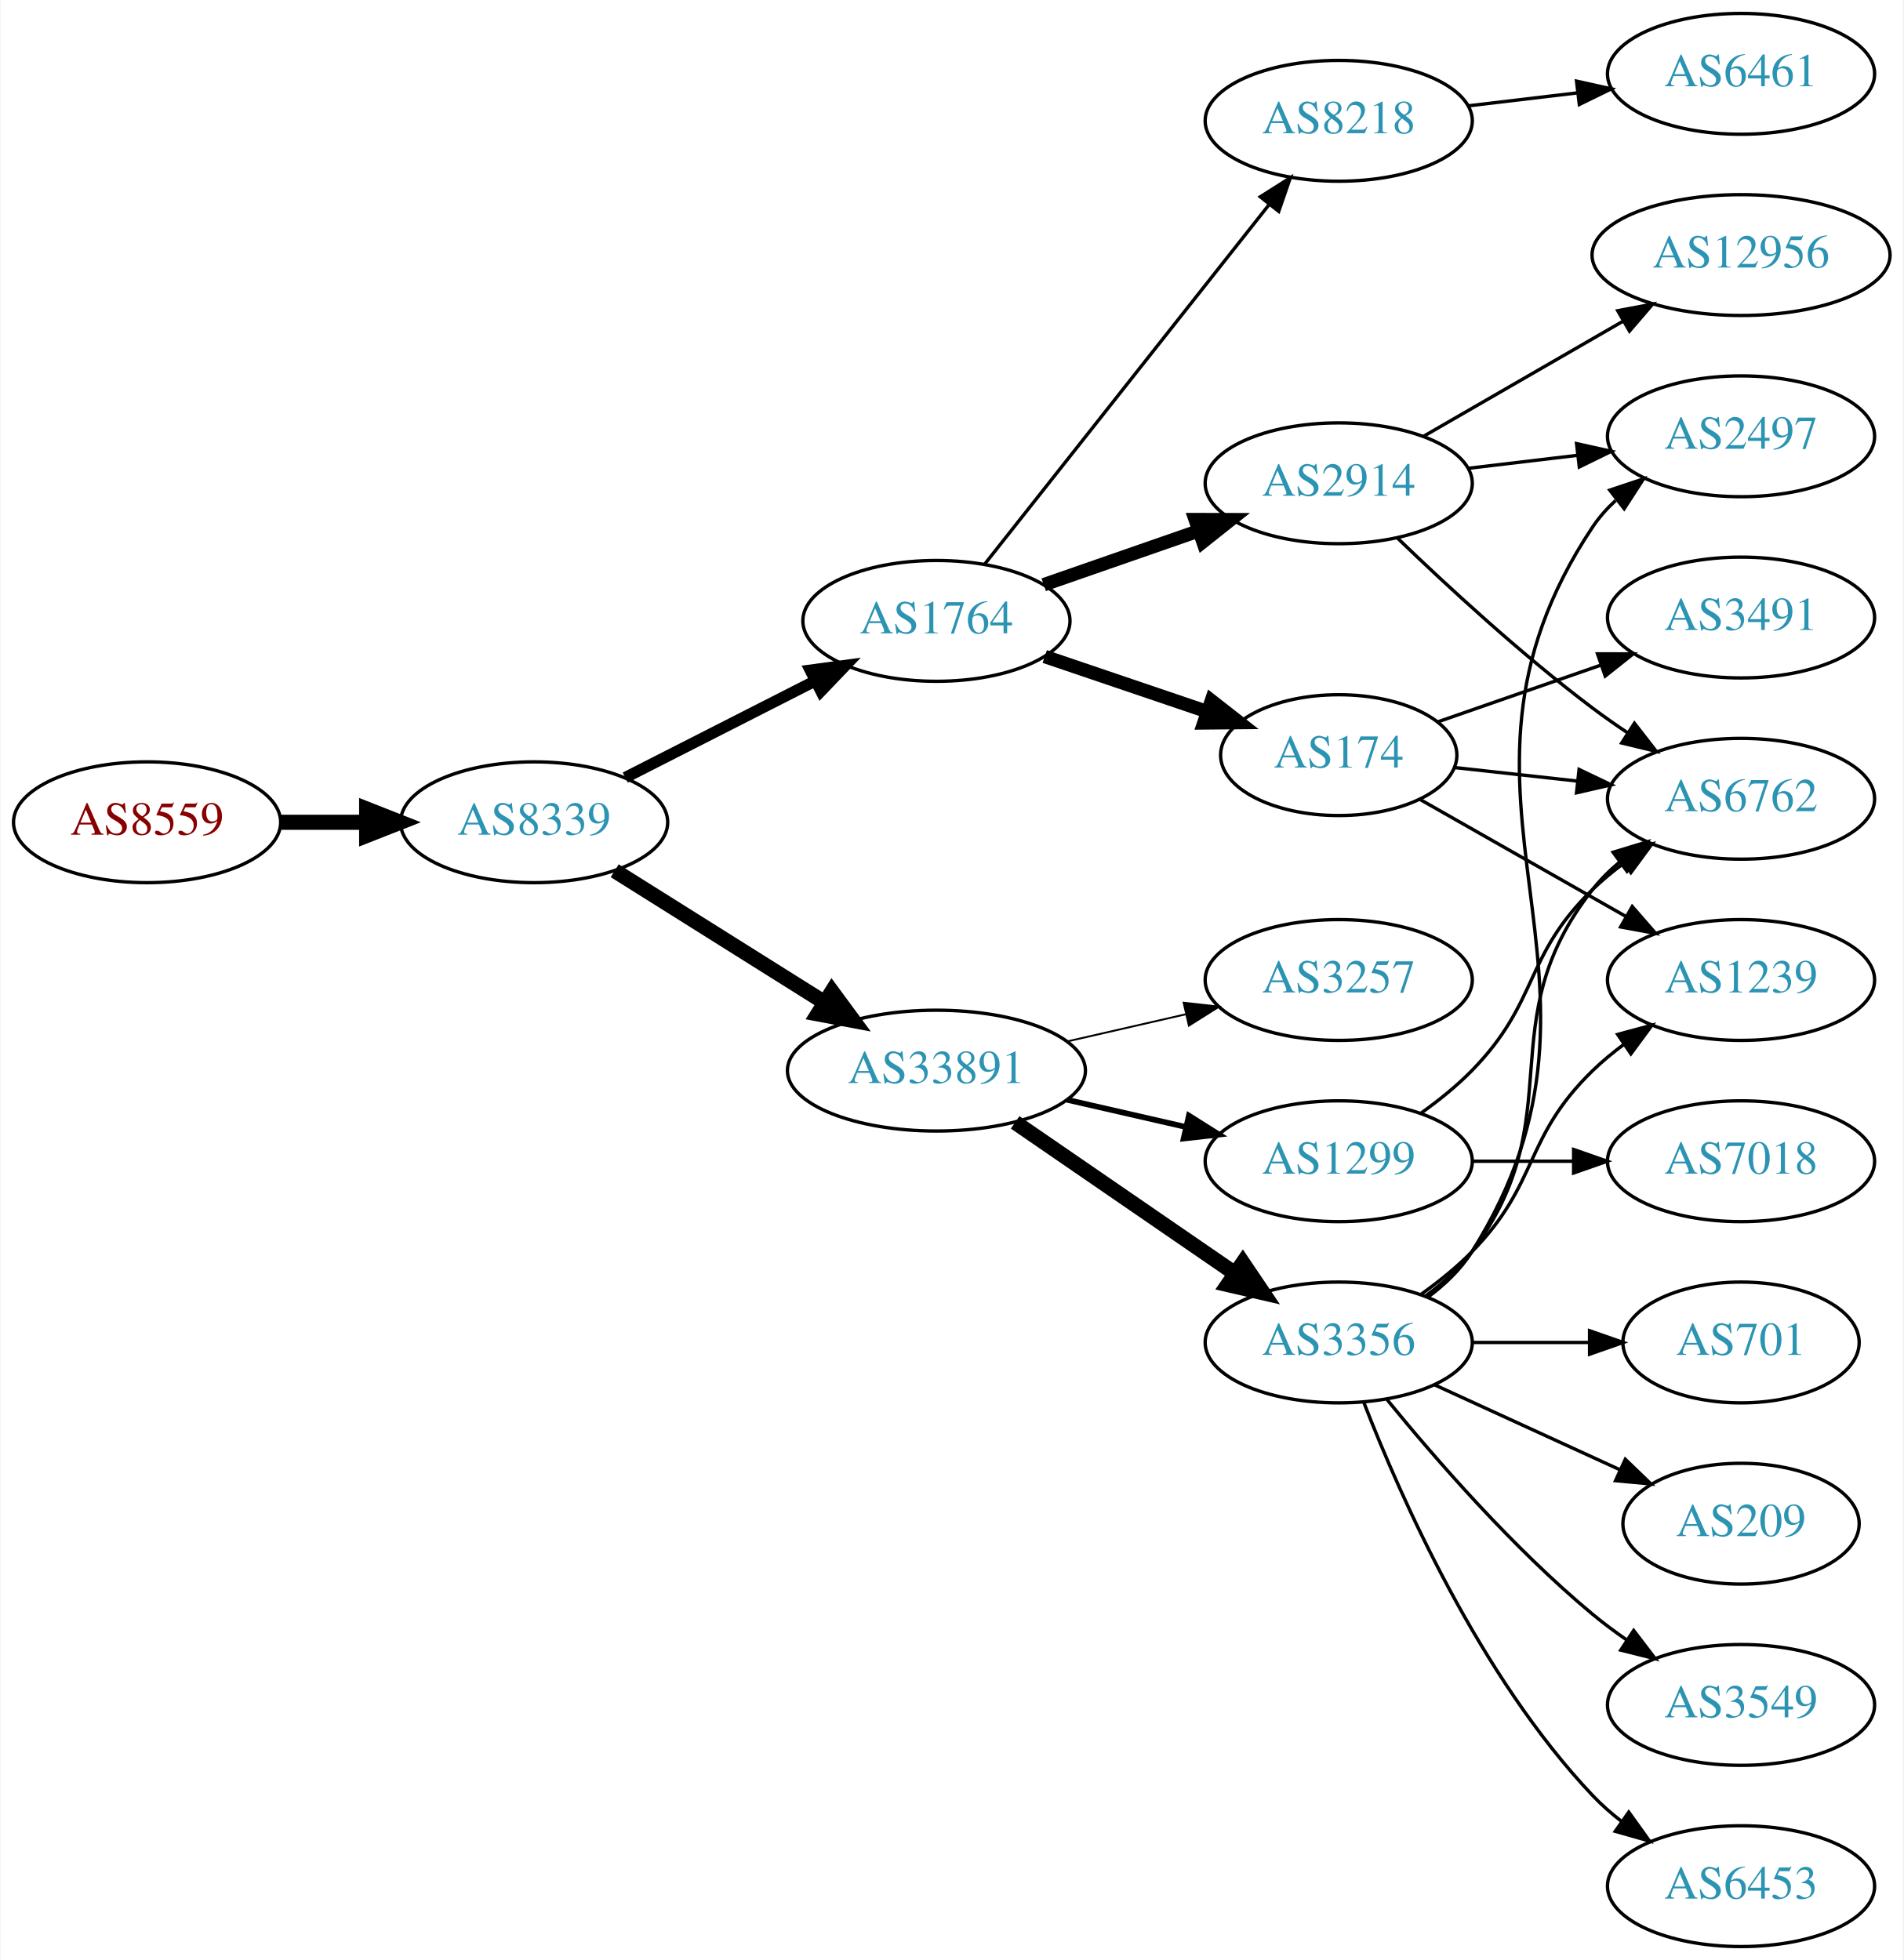
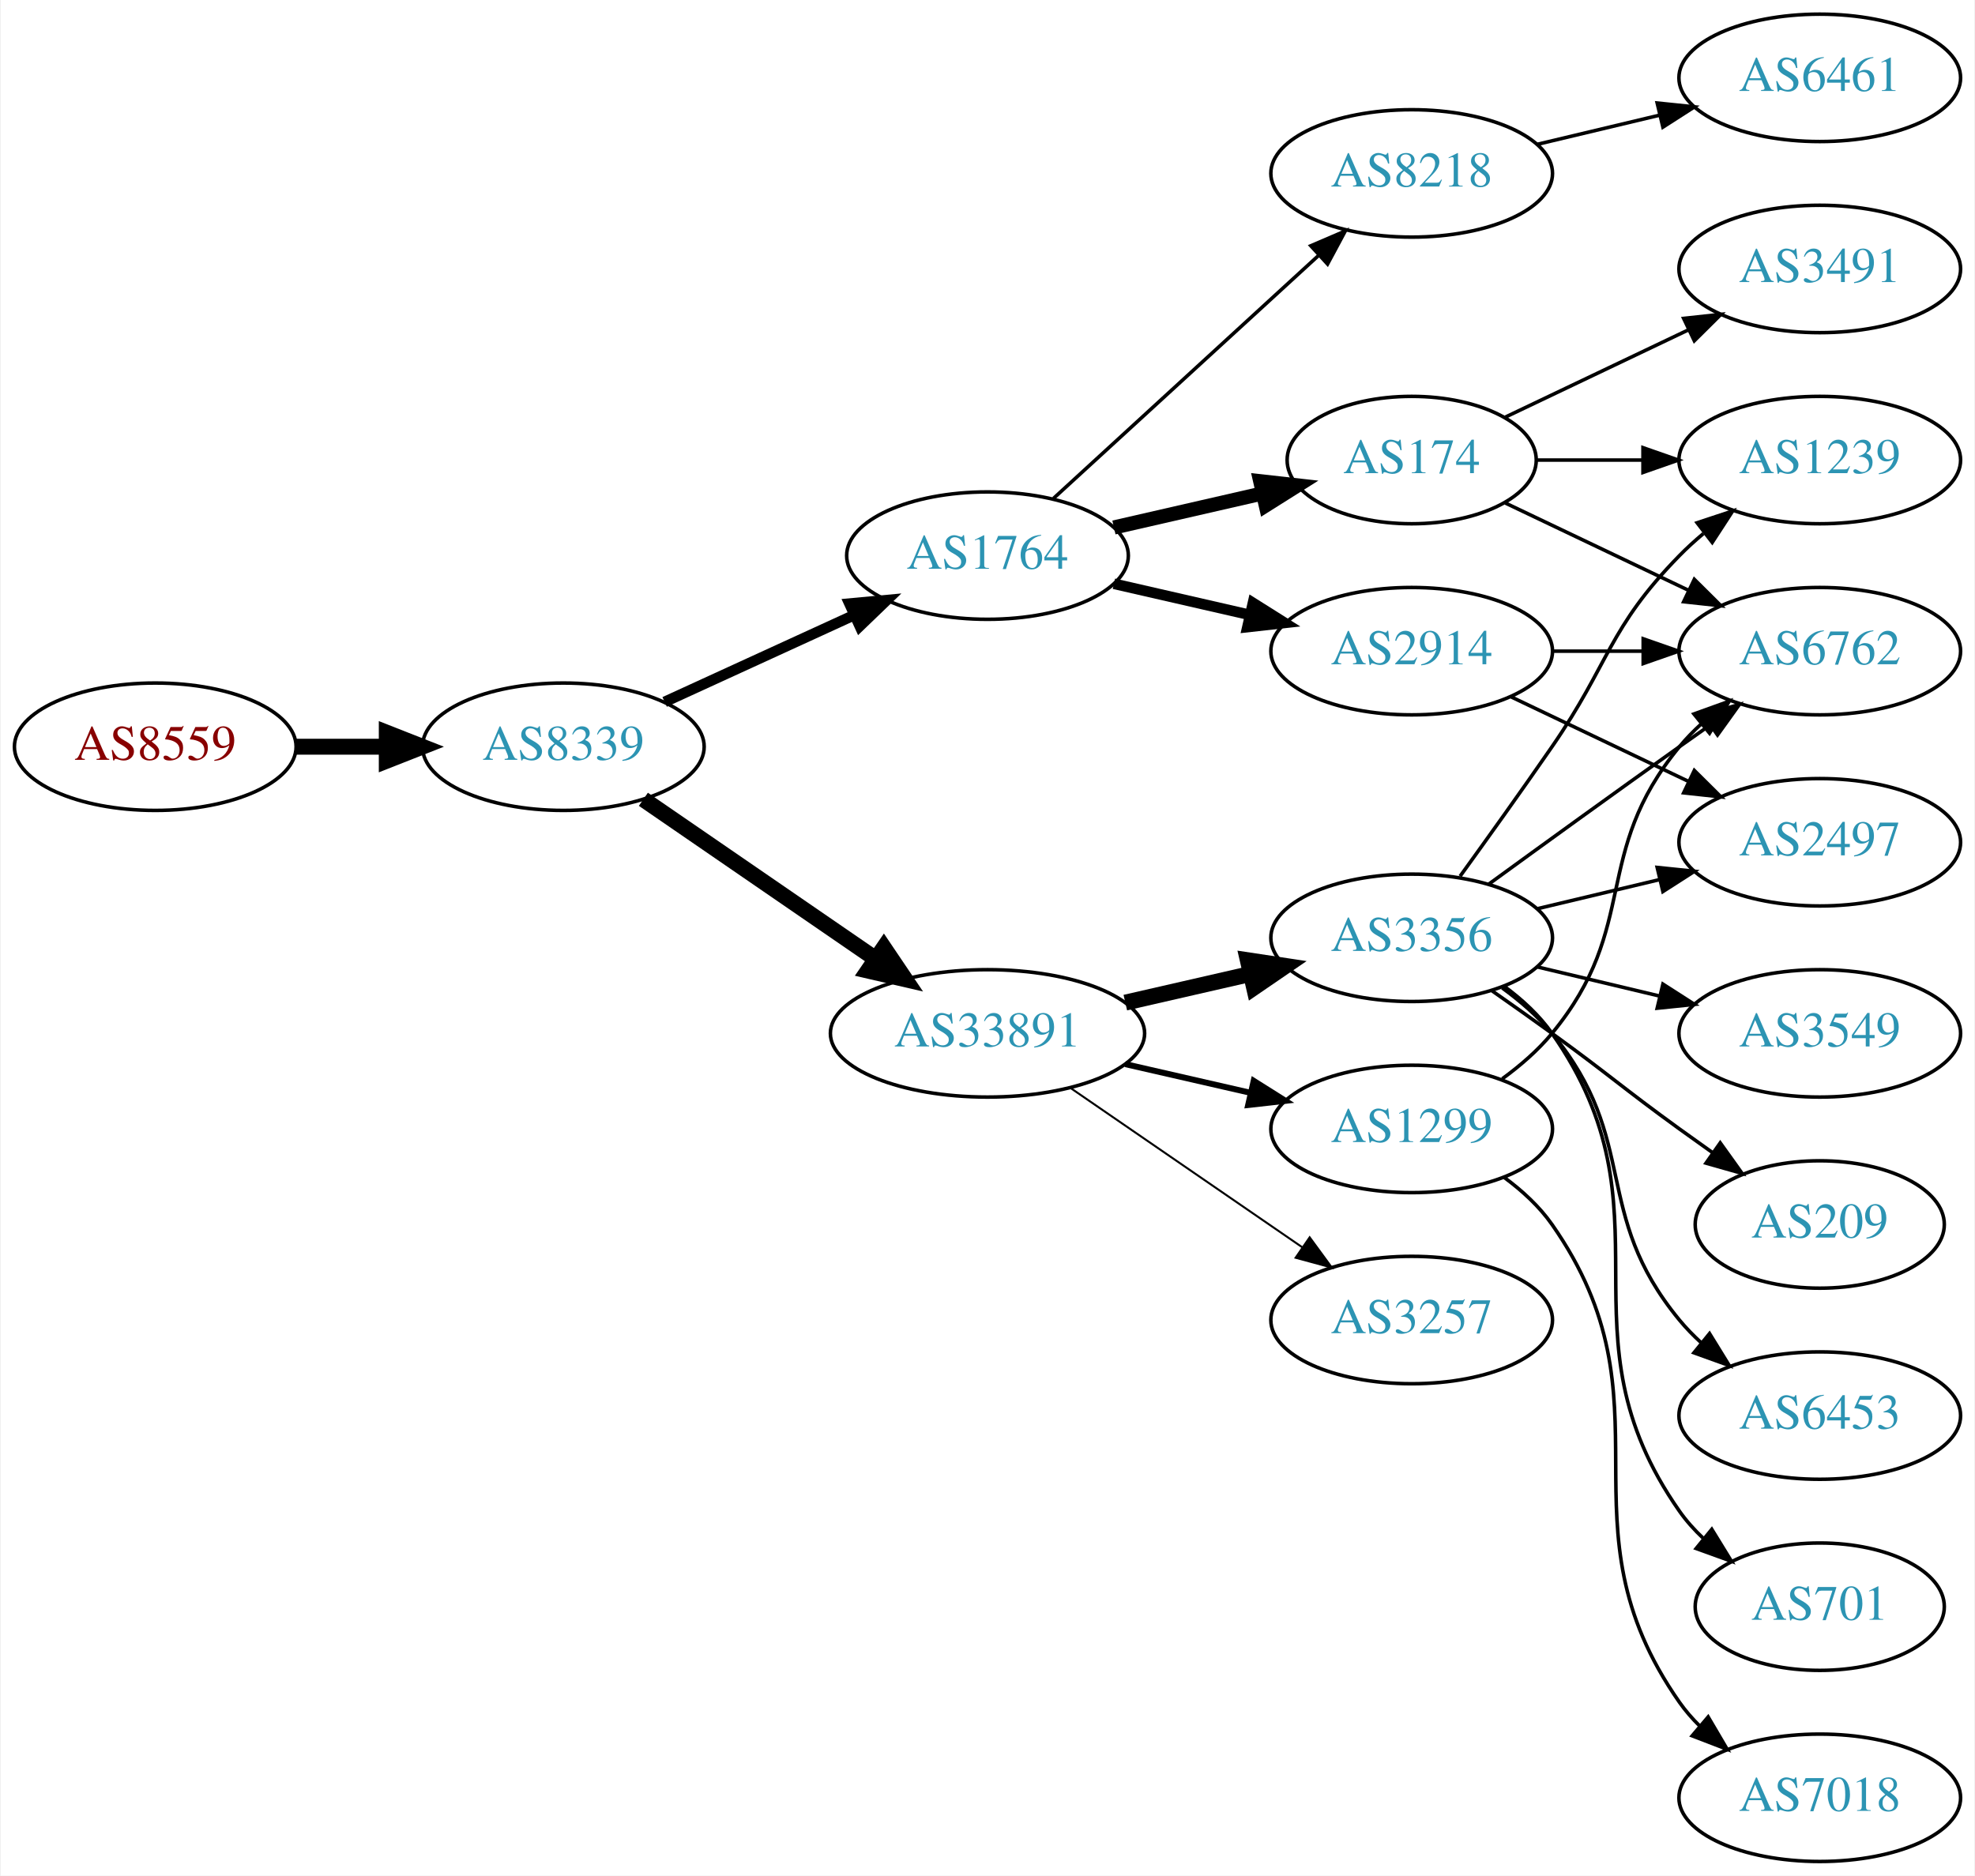
- <svg xmlns="http://www.w3.org/2000/svg" xmlns:xlink="http://www.w3.org/1999/xlink" width="567pt" height="584pt" viewBox="0.00 0.00 566.66 584.00">
-   <g id="graph0" class="graph" transform="scale(1 1) rotate(0) translate(4 580)">
-     <polygon fill="white" stroke="none" points="-4,4 -4,-580 562.663,-580 562.663,4 -4,4" />
+ <svg xmlns="http://www.w3.org/2000/svg" xmlns:xlink="http://www.w3.org/1999/xlink" width="558pt" height="530pt" viewBox="0.00 0.00 557.56 530.00">
+   <g id="graph0" class="graph" transform="scale(1 1) rotate(0) translate(4 526)">
+     <polygon fill="white" stroke="none" points="-4,4 -4,-526 553.564,-526 553.564,4 -4,4" />
    <g id="node1" class="node">
      <g id="a_node1">
        <a xlink:href="/asn/8559" xlink:title="AS8559 ~ WELLCOM [AT]">
-           <ellipse fill="#ffffff" stroke="black" cx="39.647" cy="-335" rx="39.794" ry="18" />
-           <text text-anchor="middle" x="39.647" y="-331.3" font-family="Times,serif" font-size="14.00" fill="#880000">AS8559</text>
+           <ellipse fill="#ffffff" stroke="black" cx="39.647" cy="-315" rx="39.794" ry="18" />
+           <text text-anchor="middle" x="39.647" y="-311.3" font-family="Times,serif" font-size="14.00" fill="#880000">AS8559</text>
        </a>
      </g>
    </g>
    <g id="node2" class="node">
      <g id="a_node2">
        <a xlink:href="/asn/8339" xlink:title="AS8339 ~ kabelplus GmbH [AT]">
-           <ellipse fill="#ffffff" stroke="black" cx="154.939" cy="-335" rx="39.794" ry="18" />
-           <text text-anchor="middle" x="154.939" y="-331.3" font-family="Times,serif" font-size="14.00" fill="#2c94b3">AS8339</text>
+           <ellipse fill="#ffffff" stroke="black" cx="154.939" cy="-315" rx="39.794" ry="18" />
+           <text text-anchor="middle" x="154.939" y="-311.3" font-family="Times,serif" font-size="14.00" fill="#2c94b3">AS8339</text>
        </a>
      </g>
    </g>
    <g id="edge1" class="edge">
-       <path fill="none" stroke="black" stroke-width="4.5" d="M79.319,-335C87.522,-335 96.286,-335 104.818,-335" />
-       <polygon fill="black" stroke="black" stroke-width="4.5" points="105.057,-338.938 115.057,-335 105.057,-331.063 105.057,-338.938" />
+       <path fill="none" stroke="black" stroke-width="4.5" d="M79.319,-315C87.522,-315 96.286,-315 104.818,-315" />
+       <polygon fill="black" stroke="black" stroke-width="4.5" points="105.057,-318.938 115.057,-315 105.057,-311.063 105.057,-318.938" />
    </g>
    <g id="node3" class="node">
      <g id="a_node3">
        <a xlink:href="/asn/1764" xlink:title="AS1764 ~ NEXTLAYER-AS [AT]">
-           <ellipse fill="#ffffff" stroke="black" cx="274.782" cy="-395" rx="39.794" ry="18" />
-           <text text-anchor="middle" x="274.782" y="-391.3" font-family="Times,serif" font-size="14.00" fill="#2c94b3">AS1764</text>
+           <ellipse fill="#ffffff" stroke="black" cx="274.782" cy="-369" rx="39.794" ry="18" />
+           <text text-anchor="middle" x="274.782" y="-365.3" font-family="Times,serif" font-size="14.00" fill="#2c94b3">AS1764</text>
        </a>
      </g>
    </g>
    <g id="edge2" class="edge">
-       <path fill="none" stroke="black" stroke-width="3.375" d="M182.093,-348.316C198.722,-356.783 220.458,-367.85 238.593,-377.083" />
-       <polygon fill="black" stroke="black" stroke-width="3.375" points="237.203,-380.303 247.702,-381.721 240.379,-374.065 237.203,-380.303" />
+       <path fill="none" stroke="black" stroke-width="3" d="M183.568,-327.661C199.525,-334.973 219.796,-344.261 237.079,-352.181" />
+       <polygon fill="black" stroke="black" stroke-width="3" points="235.777,-355.435 246.326,-356.419 238.693,-349.071 235.777,-355.435" />
    </g>
    <g id="node4" class="node">
      <g id="a_node4">
        <a xlink:href="/asn/33891" xlink:title="AS33891 ~ CORE-BACKBONE GMBH GLOBAL NETWORK [DE]">
-           <ellipse fill="#ffffff" stroke="black" cx="274.782" cy="-261" rx="44.393" ry="18" />
-           <text text-anchor="middle" x="274.782" y="-257.3" font-family="Times,serif" font-size="14.00" fill="#2c94b3">AS33891</text>
+           <ellipse fill="#ffffff" stroke="black" cx="274.782" cy="-234" rx="44.393" ry="18" />
+           <text text-anchor="middle" x="274.782" y="-230.3" font-family="Times,serif" font-size="14.00" fill="#2c94b3">AS33891</text>
        </a>
      </g>
    </g>
    <g id="edge3" class="edge">
-       <path fill="none" stroke="black" stroke-width="4.5" d="M178.94,-320.556C196.714,-309.395 221.54,-293.805 241.334,-281.376" />
-       <polygon fill="black" stroke="black" stroke-width="4.5" points="243.656,-284.567 250.031,-275.914 239.468,-277.898 243.656,-284.567" />
+       <path fill="none" stroke="black" stroke-width="4.5" d="M177.554,-300.143C195.926,-287.515 222.519,-269.236 243.095,-255.093" />
+       <polygon fill="black" stroke="black" stroke-width="4.5" points="245.494,-258.222 251.504,-249.313 241.033,-251.732 245.494,-258.222" />
    </g>
    <g id="node5" class="node">
      <g id="a_node5">
-         <a xlink:href="/asn/2914" xlink:title="AS2914 ~ NTT America, Inc. [US]">
-           <ellipse fill="#ffffff" stroke="black" cx="394.625" cy="-436" rx="39.794" ry="18" />
-           <text text-anchor="middle" x="394.625" y="-432.3" font-family="Times,serif" font-size="14.00" fill="#2c94b3">AS2914</text>
+         <a xlink:href="/asn/8218" xlink:title="AS8218 ~ legacy Neotelecoms [FR]">
+           <ellipse fill="#ffffff" stroke="black" cx="394.625" cy="-477" rx="39.794" ry="18" />
+           <text text-anchor="middle" x="394.625" y="-473.3" font-family="Times,serif" font-size="14.00" fill="#2c94b3">AS8218</text>
        </a>
      </g>
    </g>
    <g id="edge4" class="edge">
-       <path fill="none" stroke="black" stroke-width="4" d="M306.744,-405.772C320.84,-410.677 337.717,-416.548 352.83,-421.807" />
-       <polygon fill="black" stroke="black" stroke-width="4" points="351.866,-425.177 362.46,-425.157 354.166,-418.566 351.866,-425.177" />
+       <path fill="none" stroke="black" d="M293.424,-385.169C313.297,-403.382 345.759,-433.133 368.328,-453.817" />
+       <polygon fill="black" stroke="black" points="366.125,-456.545 375.862,-460.721 370.854,-451.384 366.125,-456.545" />
    </g>
    <g id="node6" class="node">
      <g id="a_node6">
-         <a xlink:href="/asn/174" xlink:title="AS174 ~ Cogent Communications [US]">
-           <ellipse fill="#ffffff" stroke="black" cx="394.625" cy="-355" rx="35.194" ry="18" />
-           <text text-anchor="middle" x="394.625" y="-351.3" font-family="Times,serif" font-size="14.00" fill="#2c94b3">AS174</text>
+         <a xlink:href="/asn/2914" xlink:title="AS2914 ~ NTT America, Inc. [US]">
+           <ellipse fill="#ffffff" stroke="black" cx="394.625" cy="-342" rx="39.794" ry="18" />
+           <text text-anchor="middle" x="394.625" y="-338.3" font-family="Times,serif" font-size="14.00" fill="#2c94b3">AS2914</text>
        </a>
      </g>
    </g>
    <g id="edge5" class="edge">
-       <path fill="none" stroke="black" stroke-width="4" d="M307.052,-384.386C321.819,-379.373 339.582,-373.344 355.165,-368.055" />
-       <polygon fill="black" stroke="black" stroke-width="4" points="356.693,-371.232 365.037,-364.704 354.443,-364.604 356.693,-371.232" />
+       <path fill="none" stroke="black" stroke-width="3" d="M310.501,-361.045C322.501,-358.296 336.122,-355.175 348.815,-352.267" />
+       <polygon fill="black" stroke="black" stroke-width="3" points="349.78,-355.636 358.746,-349.991 348.217,-348.813 349.78,-355.636" />
    </g>
    <g id="node7" class="node">
      <g id="a_node7">
-         <a xlink:href="/asn/8218" xlink:title="AS8218 ~ legacy Neotelecoms [FR]">
-           <ellipse fill="#ffffff" stroke="black" cx="394.625" cy="-544" rx="39.794" ry="18" />
-           <text text-anchor="middle" x="394.625" y="-540.3" font-family="Times,serif" font-size="14.00" fill="#2c94b3">AS8218</text>
+         <a xlink:href="/asn/174" xlink:title="AS174 ~ Cogent Communications [US]">
+           <ellipse fill="#ffffff" stroke="black" cx="394.625" cy="-396" rx="35.194" ry="18" />
+           <text text-anchor="middle" x="394.625" y="-392.3" font-family="Times,serif" font-size="14.00" fill="#2c94b3">AS174</text>
        </a>
      </g>
    </g>
    <g id="edge6" class="edge">
-       <path fill="none" stroke="black" d="M289.071,-411.803C309.759,-437.96 349.784,-488.568 373.864,-519.014" />
-       <polygon fill="black" stroke="black" points="371.255,-521.358 380.203,-527.03 376.745,-517.016 371.255,-521.358" />
+       <path fill="none" stroke="black" stroke-width="4" d="M310.501,-376.955C323.594,-379.955 338.616,-383.396 352.257,-386.522" />
+       <polygon fill="black" stroke="black" stroke-width="4" points="351.835,-390.016 362.364,-388.838 353.398,-383.193 351.835,-390.016" />
+     </g>
+     <g id="node9" class="node">
+       <g id="a_node9">
+         <a xlink:href="/asn/3356" xlink:title="AS3356 ~ Level 3 Parent, LLC [US]">
+           <ellipse fill="#ffffff" stroke="black" cx="394.625" cy="-261" rx="39.794" ry="18" />
+           <text text-anchor="middle" x="394.625" y="-257.3" font-family="Times,serif" font-size="14.00" fill="#2c94b3">AS3356</text>
+         </a>
+       </g>
+     </g>
+     <g id="edge8" class="edge">
+       <path fill="none" stroke="black" stroke-width="4.5" d="M313.717,-242.692C324.957,-245.267 337.37,-248.111 348.993,-250.774" />
+       <polygon fill="black" stroke="black" stroke-width="4.5" points="348.328,-254.661 358.955,-253.057 350.087,-246.985 348.328,-254.661" />
+     </g>
+     <g id="node10" class="node">
+       <g id="a_node10">
+         <a xlink:href="/asn/1299" xlink:title="AS1299 ~ Telia Carrier [EU]">
+           <ellipse fill="#ffffff" stroke="black" cx="394.625" cy="-207" rx="39.794" ry="18" />
+           <text text-anchor="middle" x="394.625" y="-203.3" font-family="Times,serif" font-size="14.00" fill="#2c94b3">AS1299</text>
+         </a>
+       </g>
+     </g>
+     <g id="edge9" class="edge">
+       <path fill="none" stroke="black" stroke-width="1.688" d="M313.717,-225.308C324.957,-222.733 337.37,-219.889 348.993,-217.226" />
+       <polygon fill="black" stroke="black" stroke-width="1.688" points="349.989,-220.588 358.955,-214.943 348.426,-213.765 349.989,-220.588" />
    </g>
    <g id="node11" class="node">
      <g id="a_node11">
        <a xlink:href="/asn/3257" xlink:title="AS3257 ~ GTT [DE]">
-           <ellipse fill="#ffffff" stroke="black" cx="394.625" cy="-288" rx="39.794" ry="18" />
-           <text text-anchor="middle" x="394.625" y="-284.3" font-family="Times,serif" font-size="14.00" fill="#2c94b3">AS3257</text>
+           <ellipse fill="#ffffff" stroke="black" cx="394.625" cy="-153" rx="39.794" ry="18" />
+           <text text-anchor="middle" x="394.625" y="-149.3" font-family="Times,serif" font-size="14.00" fill="#2c94b3">AS3257</text>
        </a>
      </g>
    </g>
    <g id="edge10" class="edge">
-       <path fill="none" stroke="black" stroke-width="0.562" d="M313.717,-269.692C324.957,-272.267 337.37,-275.111 348.993,-277.774" />
-       <polygon fill="black" stroke="black" stroke-width="0.562" points="348.426,-281.235 358.955,-280.057 349.989,-274.412 348.426,-281.235" />
+       <path fill="none" stroke="black" stroke-width="0.562" d="M298.225,-218.574C316.806,-205.802 343.367,-187.545 363.746,-173.537" />
+       <polygon fill="black" stroke="black" stroke-width="0.562" points="365.802,-176.371 372.061,-167.822 361.837,-170.602 365.802,-176.371" />
+     </g>
+     <g id="node8" class="node">
+       <g id="a_node8">
+         <a xlink:href="/asn/6461" xlink:title="AS6461 ~ Zayo Bandwidth [US]">
+           <ellipse fill="#ffffff" stroke="black" cx="509.918" cy="-504" rx="39.794" ry="18" />
+           <text text-anchor="middle" x="509.918" y="-500.3" font-family="Times,serif" font-size="14.00" fill="#2c94b3">AS6461</text>
+         </a>
+       </g>
+     </g>
+     <g id="edge7" class="edge">
+       <path fill="none" stroke="black" d="M430.232,-485.248C441.103,-487.838 453.257,-490.735 464.7,-493.462" />
+       <polygon fill="black" stroke="black" points="463.983,-496.889 474.522,-495.803 465.606,-490.08 463.983,-496.889" />
    </g>
    <g id="node12" class="node">
      <g id="a_node12">
-         <a xlink:href="/asn/1299" xlink:title="AS1299 ~ Telia Carrier [EU]">
-           <ellipse fill="#ffffff" stroke="black" cx="394.625" cy="-234" rx="39.794" ry="18" />
-           <text text-anchor="middle" x="394.625" y="-230.3" font-family="Times,serif" font-size="14.00" fill="#2c94b3">AS1299</text>
-         </a>
-       </g>
-     </g>
-     <g id="edge11" class="edge">
-       <path fill="none" stroke="black" stroke-width="1.688" d="M313.717,-252.308C324.957,-249.733 337.37,-246.889 348.993,-244.226" />
-       <polygon fill="black" stroke="black" stroke-width="1.688" points="349.989,-247.588 358.955,-241.943 348.426,-240.765 349.989,-247.588" />
-     </g>
-     <g id="node13" class="node">
-       <g id="a_node13">
-         <a xlink:href="/asn/3356" xlink:title="AS3356 ~ Level 3 Parent, LLC [US]">
-           <ellipse fill="#ffffff" stroke="black" cx="394.625" cy="-180" rx="39.794" ry="18" />
-           <text text-anchor="middle" x="394.625" y="-176.3" font-family="Times,serif" font-size="14.00" fill="#2c94b3">AS3356</text>
-         </a>
-       </g>
-     </g>
-     <g id="edge12" class="edge">
-       <path fill="none" stroke="black" stroke-width="4.5" d="M298.225,-245.574C316.806,-232.802 343.367,-214.545 363.746,-200.537" />
-       <polygon fill="black" stroke="black" stroke-width="4.5" points="366.05,-203.731 372.061,-194.822 361.589,-197.242 366.05,-203.731" />
-     </g>
-     <g id="node8" class="node">
-       <g id="a_node8">
+         <a xlink:href="/asn/6762" xlink:title="AS6762 ~ TELECOM ITALIA SPARKLE S.p.A. [IT]">
+           <ellipse fill="#ffffff" stroke="black" cx="509.918" cy="-342" rx="39.794" ry="18" />
+           <text text-anchor="middle" x="509.918" y="-338.3" font-family="Times,serif" font-size="14.00" fill="#2c94b3">AS6762</text>
+         </a>
+       </g>
+     </g>
+     <g id="edge19" class="edge">
+       <path fill="none" stroke="black" d="M434.297,-342C442.5,-342 451.264,-342 459.796,-342" />
+       <polygon fill="black" stroke="black" points="460.035,-345.5 470.035,-342 460.035,-338.5 460.035,-345.5" />
+     </g>
+     <g id="node18" class="node">
+       <g id="a_node18">
        <a xlink:href="/asn/2497" xlink:title="AS2497 ~ Internet Initiative Japan Inc. [JP]">
-           <ellipse fill="#ffffff" stroke="black" cx="514.467" cy="-450" rx="39.794" ry="18" />
-           <text text-anchor="middle" x="514.467" y="-446.3" font-family="Times,serif" font-size="14.00" fill="#2c94b3">AS2497</text>
-         </a>
-       </g>
-     </g>
-     <g id="edge7" class="edge">
-       <path fill="none" stroke="black" d="M433.235,-440.468C443.546,-441.693 454.863,-443.038 465.663,-444.321" />
-       <polygon fill="black" stroke="black" points="465.467,-447.822 475.81,-445.526 466.293,-440.871 465.467,-447.822" />
-     </g>
-     <g id="node9" class="node">
-       <g id="a_node9">
-         <a xlink:href="/asn/12956" xlink:title="AS12956 ~ TELXIUS [ES]">
-           <ellipse fill="#ffffff" stroke="black" cx="514.467" cy="-504" rx="44.393" ry="18" />
-           <text text-anchor="middle" x="514.467" y="-500.3" font-family="Times,serif" font-size="14.00" fill="#2c94b3">AS12956</text>
-         </a>
-       </g>
-     </g>
-     <g id="edge8" class="edge">
-       <path fill="none" stroke="black" d="M419.756,-449.925C436.963,-459.854 460.336,-473.341 479.435,-484.362" />
-       <polygon fill="black" stroke="black" points="477.736,-487.422 488.146,-489.389 481.234,-481.359 477.736,-487.422" />
-     </g>
-     <g id="node10" class="node">
-       <g id="a_node10">
-         <a xlink:href="/asn/6762" xlink:title="AS6762 ~ TELECOM ITALIA SPARKLE S.p.A. [IT]">
-           <ellipse fill="#ffffff" stroke="black" cx="514.467" cy="-342" rx="39.794" ry="18" />
-           <text text-anchor="middle" x="514.467" y="-338.3" font-family="Times,serif" font-size="14.00" fill="#2c94b3">AS6762</text>
-         </a>
-       </g>
-     </g>
-     <g id="edge9" class="edge">
-       <path fill="none" stroke="black" d="M412.102,-419.691C426.77,-405.551 449.12,-384.914 470.271,-369 473.61,-366.488 477.188,-363.983 480.803,-361.568" />
-       <polygon fill="black" stroke="black" points="482.709,-364.504 489.21,-356.138 478.911,-358.624 482.709,-364.504" />
+           <ellipse fill="#ffffff" stroke="black" cx="509.918" cy="-288" rx="39.794" ry="18" />
+           <text text-anchor="middle" x="509.918" y="-284.3" font-family="Times,serif" font-size="14.00" fill="#2c94b3">AS2497</text>
+         </a>
+       </g>
+     </g>
+     <g id="edge18" class="edge">
+       <path fill="none" stroke="black" d="M422.761,-329.066C437.755,-321.919 456.576,-312.948 472.799,-305.215" />
+       <polygon fill="black" stroke="black" points="474.481,-308.291 482.002,-300.829 471.469,-301.972 474.481,-308.291" />
    </g>
    <g id="edge22" class="edge">
-       <path fill="none" stroke="black" d="M429.078,-351.309C440.455,-350.054 453.4,-348.626 465.676,-347.272" />
-       <polygon fill="black" stroke="black" points="466.225,-350.733 475.781,-346.157 465.457,-343.775 466.225,-350.733" />
-     </g>
-     <g id="node15" class="node">
-       <g id="a_node15">
+       <path fill="none" stroke="black" d="M421.05,-383.881C436.352,-376.587 456.076,-367.186 472.958,-359.14" />
+       <polygon fill="black" stroke="black" points="474.477,-362.293 481.998,-354.831 471.465,-355.974 474.477,-362.293" />
+     </g>
+     <g id="node14" class="node">
+       <g id="a_node14">
        <a xlink:href="/asn/1239" xlink:title="AS1239 ~ Sprint [US]">
-           <ellipse fill="#ffffff" stroke="black" cx="514.467" cy="-288" rx="39.794" ry="18" />
-           <text text-anchor="middle" x="514.467" y="-284.3" font-family="Times,serif" font-size="14.00" fill="#2c94b3">AS1239</text>
-         </a>
-       </g>
-     </g>
-     <g id="edge20" class="edge">
-       <path fill="none" stroke="black" d="M418.906,-341.763C436.394,-331.82 460.59,-318.063 480.129,-306.955" />
-       <polygon fill="black" stroke="black" points="482.053,-309.887 489.017,-301.902 478.593,-303.801 482.053,-309.887" />
+           <ellipse fill="#ffffff" stroke="black" cx="509.918" cy="-396" rx="39.794" ry="18" />
+           <text text-anchor="middle" x="509.918" y="-392.3" font-family="Times,serif" font-size="14.00" fill="#2c94b3">AS1239</text>
+         </a>
+       </g>
+     </g>
+     <g id="edge21" class="edge">
+       <path fill="none" stroke="black" d="M429.924,-396C439.301,-396 449.651,-396 459.686,-396" />
+       <polygon fill="black" stroke="black" points="459.974,-399.5 469.974,-396 459.974,-392.5 459.974,-399.5" />
    </g>
    <g id="node19" class="node">
      <g id="a_node19">
        <a xlink:href="/asn/3491" xlink:title="AS3491 ~ PCCW Global, Inc. [US]">
-           <ellipse fill="#ffffff" stroke="black" cx="514.467" cy="-396" rx="39.794" ry="18" />
-           <text text-anchor="middle" x="514.467" y="-392.3" font-family="Times,serif" font-size="14.00" fill="#2c94b3">AS3491</text>
-         </a>
-       </g>
-     </g>
-     <g id="edge21" class="edge">
-       <path fill="none" stroke="black" d="M424.151,-364.925C438.705,-369.988 456.665,-376.237 472.655,-381.8" />
-       <polygon fill="black" stroke="black" points="471.713,-385.179 482.308,-385.159 474.013,-378.567 471.713,-385.179" />
-     </g>
-     <g id="node21" class="node">
-       <g id="a_node21">
-         <a xlink:href="/asn/6461" xlink:title="AS6461 ~ Zayo Bandwidth [US]">
-           <ellipse fill="#ffffff" stroke="black" cx="514.467" cy="-558" rx="39.794" ry="18" />
-           <text text-anchor="middle" x="514.467" y="-554.3" font-family="Times,serif" font-size="14.00" fill="#2c94b3">AS6461</text>
-         </a>
-       </g>
-     </g>
-     <g id="edge25" class="edge">
-       <path fill="none" stroke="black" d="M433.235,-548.468C443.546,-549.693 454.863,-551.038 465.663,-552.321" />
-       <polygon fill="black" stroke="black" points="465.467,-555.822 475.81,-553.526 466.293,-548.871 465.467,-555.822" />
+           <ellipse fill="#ffffff" stroke="black" cx="509.918" cy="-450" rx="39.794" ry="18" />
+           <text text-anchor="middle" x="509.918" y="-446.3" font-family="Times,serif" font-size="14.00" fill="#2c94b3">AS3491</text>
+         </a>
+       </g>
+     </g>
+     <g id="edge20" class="edge">
+       <path fill="none" stroke="black" d="M421.05,-408.119C436.352,-415.413 456.076,-424.814 472.958,-432.86" />
+       <polygon fill="black" stroke="black" points="471.465,-436.026 481.998,-437.169 474.477,-429.707 471.465,-436.026" />
+     </g>
+     <g id="edge11" class="edge">
+       <path fill="none" stroke="black" d="M416.473,-276.222C431.407,-287.091 452.02,-302.025 470.271,-315 473.091,-317.005 476.034,-319.085 478.983,-321.159" />
+       <polygon fill="black" stroke="black" points="477.01,-324.05 487.207,-326.926 481.029,-318.319 477.01,-324.05" />
+     </g>
+     <g id="node13" class="node">
+       <g id="a_node13">
+         <a xlink:href="/asn/6453" xlink:title="AS6453 ~ TATA COMMUNICATIONS (AMERICA) INC [US]">
+           <ellipse fill="#ffffff" stroke="black" cx="509.918" cy="-126" rx="39.794" ry="18" />
+           <text text-anchor="middle" x="509.918" y="-122.3" font-family="Times,serif" font-size="14.00" fill="#2c94b3">AS6453</text>
+         </a>
+       </g>
+     </g>
+     <g id="edge12" class="edge">
+       <path fill="none" stroke="black" d="M420.205,-246.844C425.3,-243.128 430.313,-238.799 434.271,-234 459.336,-203.606 445.206,-183.394 470.271,-153 472.126,-150.75 474.213,-148.604 476.432,-146.576" />
+       <polygon fill="black" stroke="black" points="478.781,-149.177 484.337,-140.156 474.368,-143.744 478.781,-149.177" />
+     </g>
+     <g id="edge13" class="edge">
+       <path fill="none" stroke="black" d="M408.304,-278.406C415.919,-288.937 425.752,-302.67 434.271,-315 450.667,-338.731 450.099,-348.383 470.271,-369 472.364,-371.139 474.647,-373.218 477.024,-375.21" />
+       <polygon fill="black" stroke="black" points="475.267,-378.275 485.323,-381.611 479.542,-372.732 475.267,-378.275" />
+     </g>
+     <g id="node15" class="node">
+       <g id="a_node15">
+         <a xlink:href="/asn/701" xlink:title="AS701 ~ UUNET [US]">
+           <ellipse fill="#ffffff" stroke="black" cx="509.918" cy="-72" rx="35.194" ry="18" />
+           <text text-anchor="middle" x="509.918" y="-68.3" font-family="Times,serif" font-size="14.00" fill="#2c94b3">AS701</text>
+         </a>
+       </g>
+     </g>
+     <g id="edge14" class="edge">
+       <path fill="none" stroke="black" d="M420.784,-247.284C425.848,-243.545 430.704,-239.096 434.271,-234 469.885,-183.131 434.658,-149.869 470.271,-99 472.196,-96.251 474.495,-93.69 477,-91.327" />
+       <polygon fill="black" stroke="black" points="479.417,-93.873 484.961,-84.844 474.997,-88.445 479.417,-93.873" />
+     </g>
+     <g id="node16" class="node">
+       <g id="a_node16">
+         <a xlink:href="/asn/3549" xlink:title="AS3549 ~ Level 3 Parent, LLC [US]">
+           <ellipse fill="#ffffff" stroke="black" cx="509.918" cy="-234" rx="39.794" ry="18" />
+           <text text-anchor="middle" x="509.918" y="-230.3" font-family="Times,serif" font-size="14.00" fill="#2c94b3">AS3549</text>
+         </a>
+       </g>
+     </g>
+     <g id="edge15" class="edge">
+       <path fill="none" stroke="black" d="M430.232,-252.752C441.103,-250.162 453.257,-247.265 464.7,-244.538" />
+       <polygon fill="black" stroke="black" points="465.606,-247.92 474.522,-242.197 463.983,-241.111 465.606,-247.92" />
+     </g>
+     <g id="node17" class="node">
+       <g id="a_node17">
+         <a xlink:href="/asn/209" xlink:title="AS209 ~ CenturyLink Communications, LLC [US]">
+           <ellipse fill="#ffffff" stroke="black" cx="509.918" cy="-180" rx="35.194" ry="18" />
+           <text text-anchor="middle" x="509.918" y="-176.3" font-family="Times,serif" font-size="14.00" fill="#2c94b3">AS209</text>
+         </a>
+       </g>
+     </g>
+     <g id="edge16" class="edge">
+       <path fill="none" stroke="black" d="M417.382,-245.991C422.916,-242.121 428.835,-237.936 434.271,-234 450.471,-222.271 454.071,-218.729 470.271,-207 473.3,-204.807 476.479,-202.537 479.657,-200.287" />
+       <polygon fill="black" stroke="black" points="481.799,-203.059 487.968,-194.445 477.774,-197.333 481.799,-203.059" />
+     </g>
+     <g id="edge17" class="edge">
+       <path fill="none" stroke="black" d="M430.232,-269.248C441.103,-271.838 453.257,-274.735 464.7,-277.462" />
+       <polygon fill="black" stroke="black" points="463.983,-280.889 474.522,-279.803 465.606,-274.08 463.983,-280.889" />
    </g>
    <g id="edge24" class="edge">
-       <path fill="none" stroke="black" d="M419.219,-248.389C424.475,-252.148 429.806,-256.437 434.271,-261 454.443,-281.617 449.578,-294.906 470.271,-315 473.116,-317.763 476.29,-320.386 479.59,-322.834" />
-       <polygon fill="black" stroke="black" points="477.707,-325.786 487.938,-328.538 481.656,-320.006 477.707,-325.786" />
+       <path fill="none" stroke="black" d="M420.205,-221.156C425.3,-224.872 430.313,-229.201 434.271,-234 459.336,-264.394 445.206,-284.606 470.271,-315 472.126,-317.25 474.213,-319.396 476.432,-321.424" />
+       <polygon fill="black" stroke="black" points="474.368,-324.256 484.337,-327.844 478.781,-318.823 474.368,-324.256" />
    </g>
    <g id="node20" class="node">
      <g id="a_node20">
        <a xlink:href="/asn/7018" xlink:title="AS7018 ~ AT&amp;T Services, Inc. [US]">
-           <ellipse fill="#ffffff" stroke="black" cx="514.467" cy="-234" rx="39.794" ry="18" />
-           <text text-anchor="middle" x="514.467" y="-230.3" font-family="Times,serif" font-size="14.00" fill="#2c94b3">AS7018</text>
+           <ellipse fill="#ffffff" stroke="black" cx="509.918" cy="-18" rx="39.794" ry="18" />
+           <text text-anchor="middle" x="509.918" y="-14.3" font-family="Times,serif" font-size="14.00" fill="#2c94b3">AS7018</text>
        </a>
      </g>
    </g>
    <g id="edge23" class="edge">
-       <path fill="none" stroke="black" d="M434.537,-234C444.091,-234 454.44,-234 464.403,-234" />
-       <polygon fill="black" stroke="black" points="464.595,-237.5 474.595,-234 464.595,-230.5 464.595,-237.5" />
-     </g>
-     <g id="edge17" class="edge">
-       <path fill="none" stroke="black" d="M421.151,-193.472C426.196,-197.223 430.951,-201.74 434.271,-207 486.221,-289.3 416.233,-342.056 470.271,-423 472.186,-425.869 474.52,-428.49 477.101,-430.872" />
-       <polygon fill="black" stroke="black" points="475.364,-433.954 485.413,-437.313 479.652,-428.421 475.364,-433.954" />
-     </g>
-     <g id="edge15" class="edge">
-       <path fill="none" stroke="black" d="M420.555,-193.882C425.631,-197.611 430.549,-202.016 434.271,-207 464.542,-247.542 438.972,-275.246 470.271,-315 472.596,-317.953 475.34,-320.67 478.299,-323.147" />
-       <polygon fill="black" stroke="black" points="476.358,-326.064 486.496,-329.145 480.492,-320.415 476.358,-326.064" />
-     </g>
-     <g id="node14" class="node">
-       <g id="a_node14">
-         <a xlink:href="/asn/209" xlink:title="AS209 ~ CenturyLink Communications, LLC [US]">
-           <ellipse fill="#ffffff" stroke="black" cx="514.467" cy="-126" rx="35.194" ry="18" />
-           <text text-anchor="middle" x="514.467" y="-122.3" font-family="Times,serif" font-size="14.00" fill="#2c94b3">AS209</text>
-         </a>
-       </g>
-     </g>
-     <g id="edge13" class="edge">
-       <path fill="none" stroke="black" d="M423.253,-167.339C439.67,-159.817 460.651,-150.202 478.248,-142.139" />
-       <polygon fill="black" stroke="black" points="479.993,-145.189 487.625,-137.842 477.076,-138.826 479.993,-145.189" />
-     </g>
-     <g id="edge14" class="edge">
-       <path fill="none" stroke="black" d="M419.219,-194.389C424.475,-198.148 429.806,-202.437 434.271,-207 454.443,-227.617 449.578,-240.906 470.271,-261 473.116,-263.763 476.29,-266.386 479.59,-268.834" />
-       <polygon fill="black" stroke="black" points="477.707,-271.786 487.938,-274.538 481.656,-266.006 477.707,-271.786" />
-     </g>
-     <g id="node16" class="node">
-       <g id="a_node16">
-         <a xlink:href="/asn/3549" xlink:title="AS3549 ~ Level 3 Parent, LLC [US]">
-           <ellipse fill="#ffffff" stroke="black" cx="514.467" cy="-72" rx="39.794" ry="18" />
-           <text text-anchor="middle" x="514.467" y="-68.3" font-family="Times,serif" font-size="14.00" fill="#2c94b3">AS3549</text>
-         </a>
-       </g>
-     </g>
-     <g id="edge16" class="edge">
-       <path fill="none" stroke="black" d="M409.044,-162.935C423.158,-145.625 446.573,-118.655 470.271,-99 473.487,-96.332 476.988,-93.73 480.558,-91.259" />
-       <polygon fill="black" stroke="black" points="482.482,-94.183 488.915,-85.764 478.636,-88.334 482.482,-94.183" />
-     </g>
-     <g id="node17" class="node">
-       <g id="a_node17">
-         <a xlink:href="/asn/6453" xlink:title="AS6453 ~ TATA COMMUNICATIONS (AMERICA) INC [US]">
-           <ellipse fill="#ffffff" stroke="black" cx="514.467" cy="-18" rx="39.794" ry="18" />
-           <text text-anchor="middle" x="514.467" y="-14.3" font-family="Times,serif" font-size="14.00" fill="#2c94b3">AS6453</text>
-         </a>
-       </g>
-     </g>
-     <g id="edge18" class="edge">
-       <path fill="none" stroke="black" d="M402.148,-162.006C412.898,-134.272 436.555,-80.571 470.271,-45 472.857,-42.272 475.774,-39.706 478.843,-37.323" />
-       <polygon fill="black" stroke="black" points="481.021,-40.069 487.191,-31.457 476.997,-34.342 481.021,-40.069" />
-     </g>
-     <g id="node18" class="node">
-       <g id="a_node18">
-         <a xlink:href="/asn/701" xlink:title="AS701 ~ UUNET [US]">
-           <ellipse fill="#ffffff" stroke="black" cx="514.467" cy="-180" rx="35.194" ry="18" />
-           <text text-anchor="middle" x="514.467" y="-176.3" font-family="Times,serif" font-size="14.00" fill="#2c94b3">AS701</text>
-         </a>
-       </g>
-     </g>
-     <g id="edge19" class="edge">
-       <path fill="none" stroke="black" d="M434.537,-180C445.624,-180 457.783,-180 469.166,-180" />
-       <polygon fill="black" stroke="black" points="469.348,-183.5 479.348,-180 469.348,-176.5 469.348,-183.5" />
+       <path fill="none" stroke="black" d="M420.784,-193.284C425.848,-189.545 430.704,-185.096 434.271,-180 469.885,-129.131 434.658,-95.869 470.271,-45 471.943,-42.611 473.899,-40.365 476.026,-38.267" />
+       <polygon fill="black" stroke="black" points="478.39,-40.851 483.758,-31.716 473.866,-35.51 478.39,-40.851" />
    </g>
  </g>
</svg>
